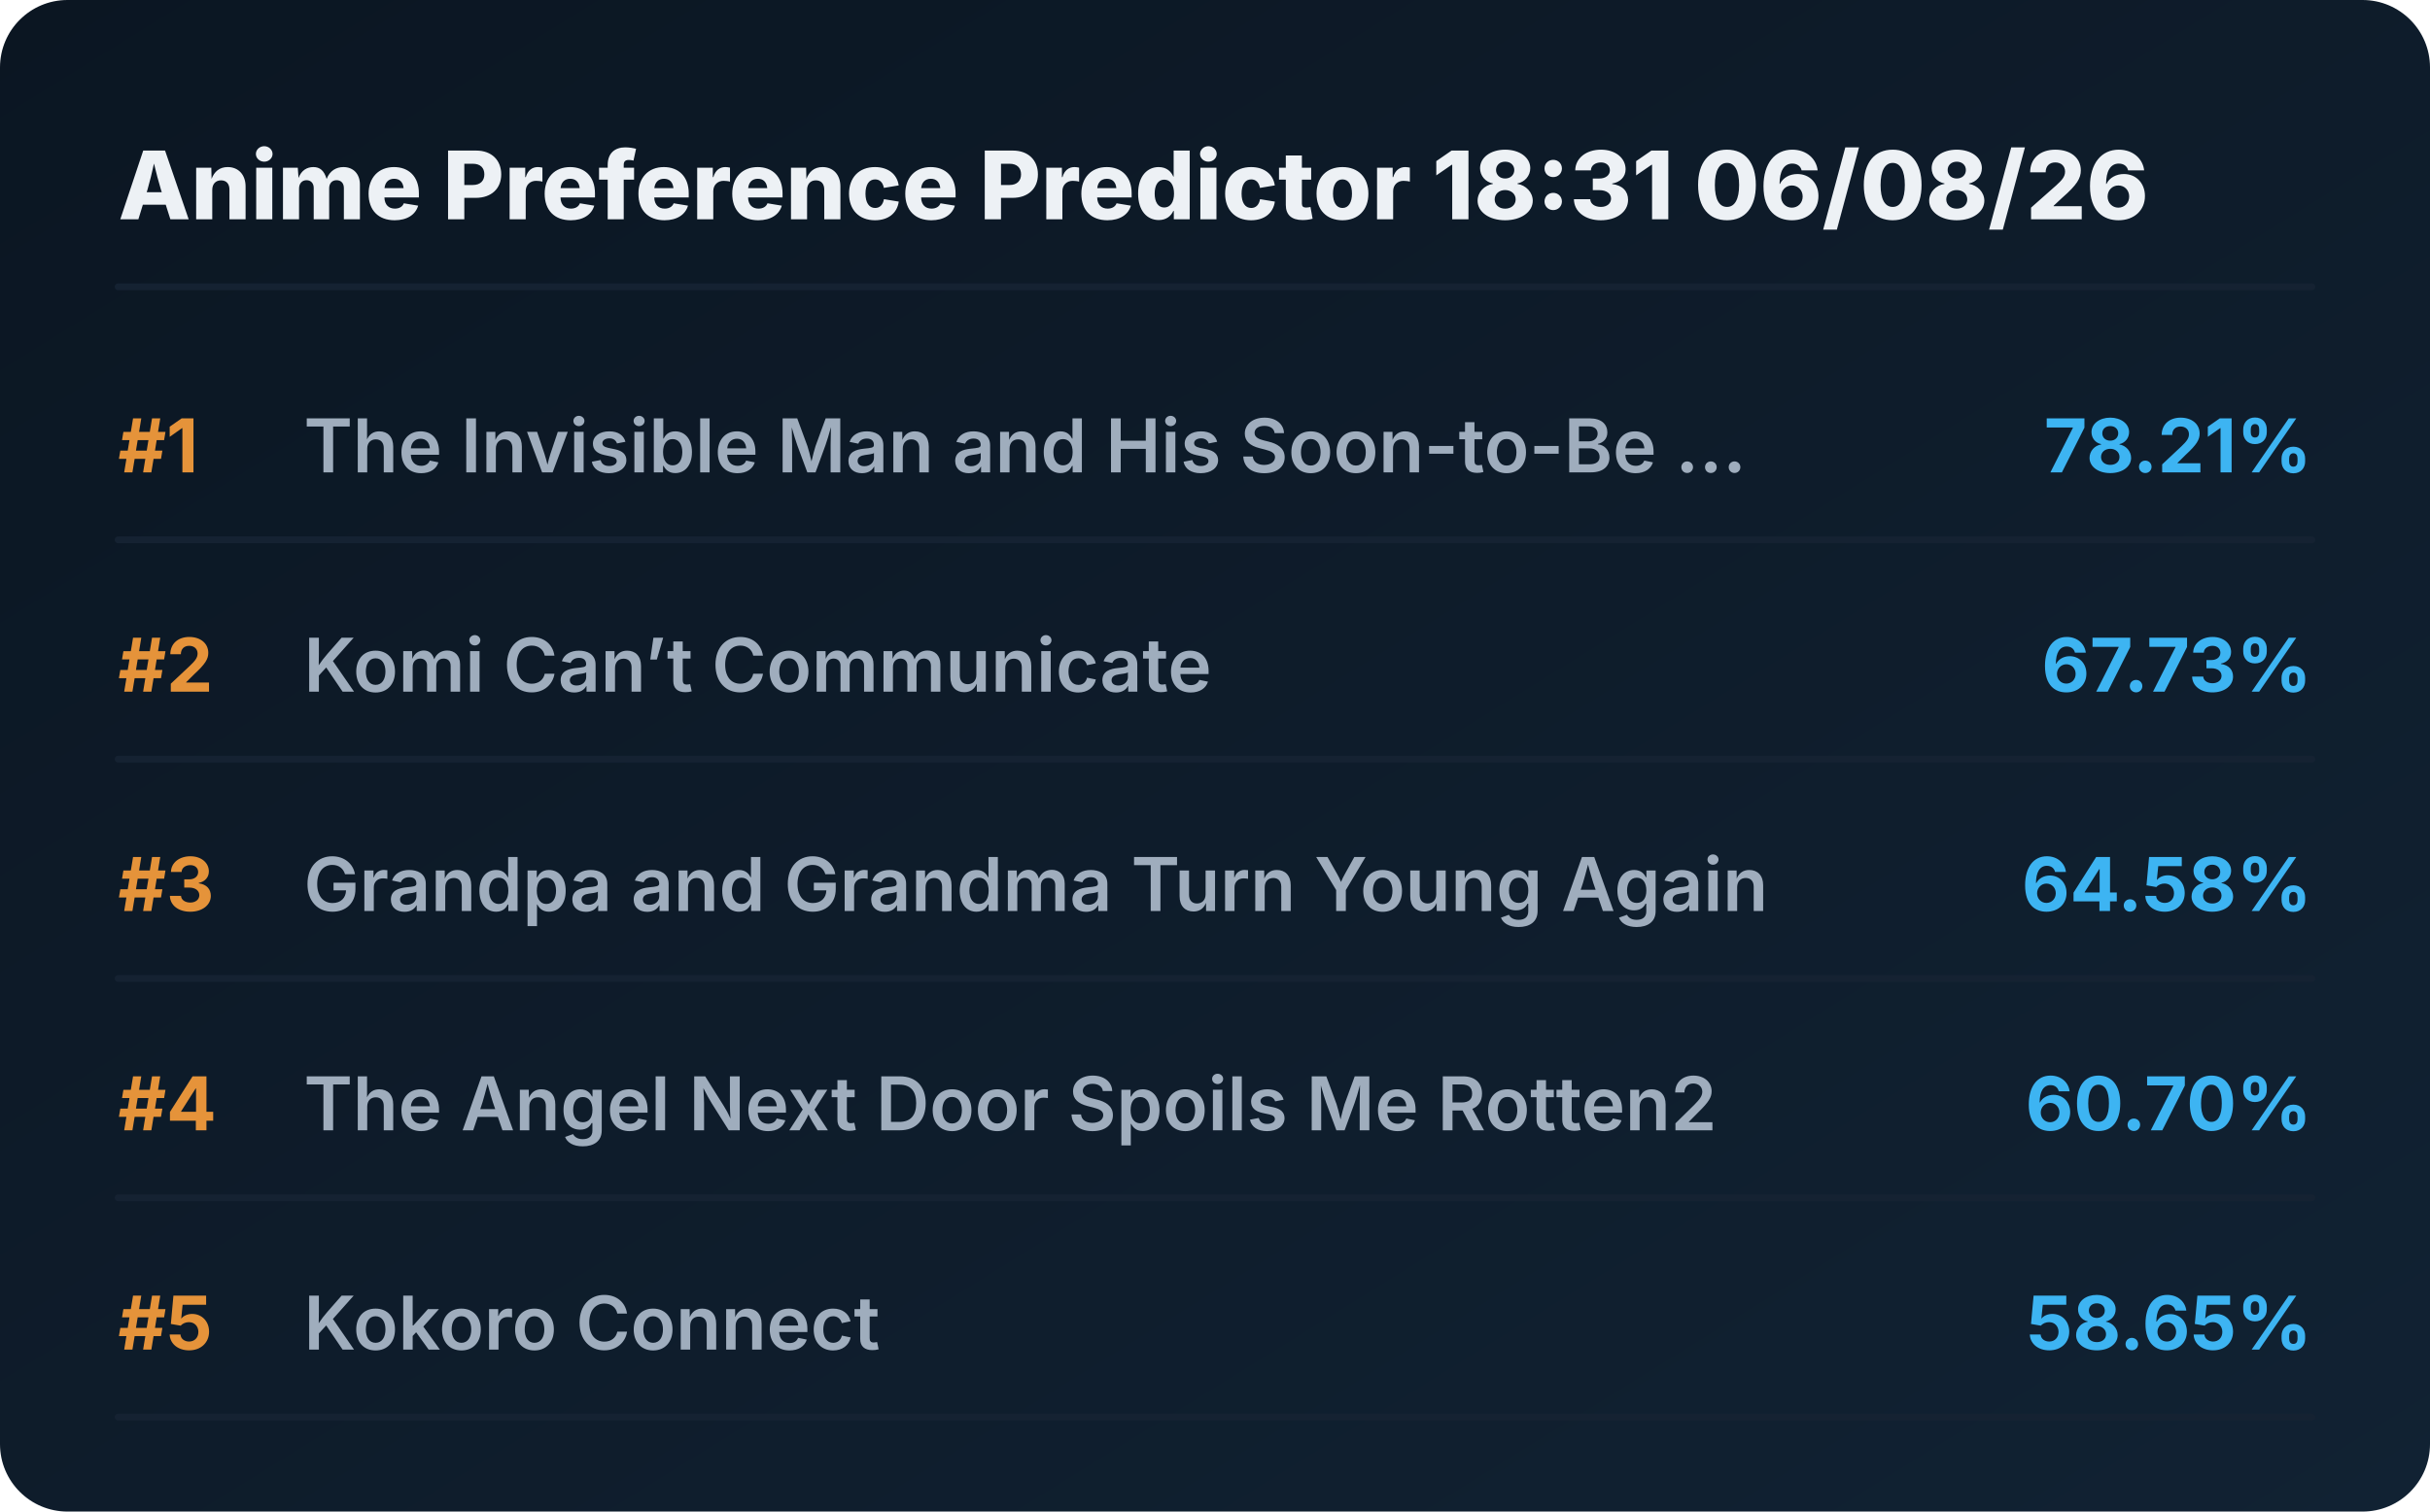
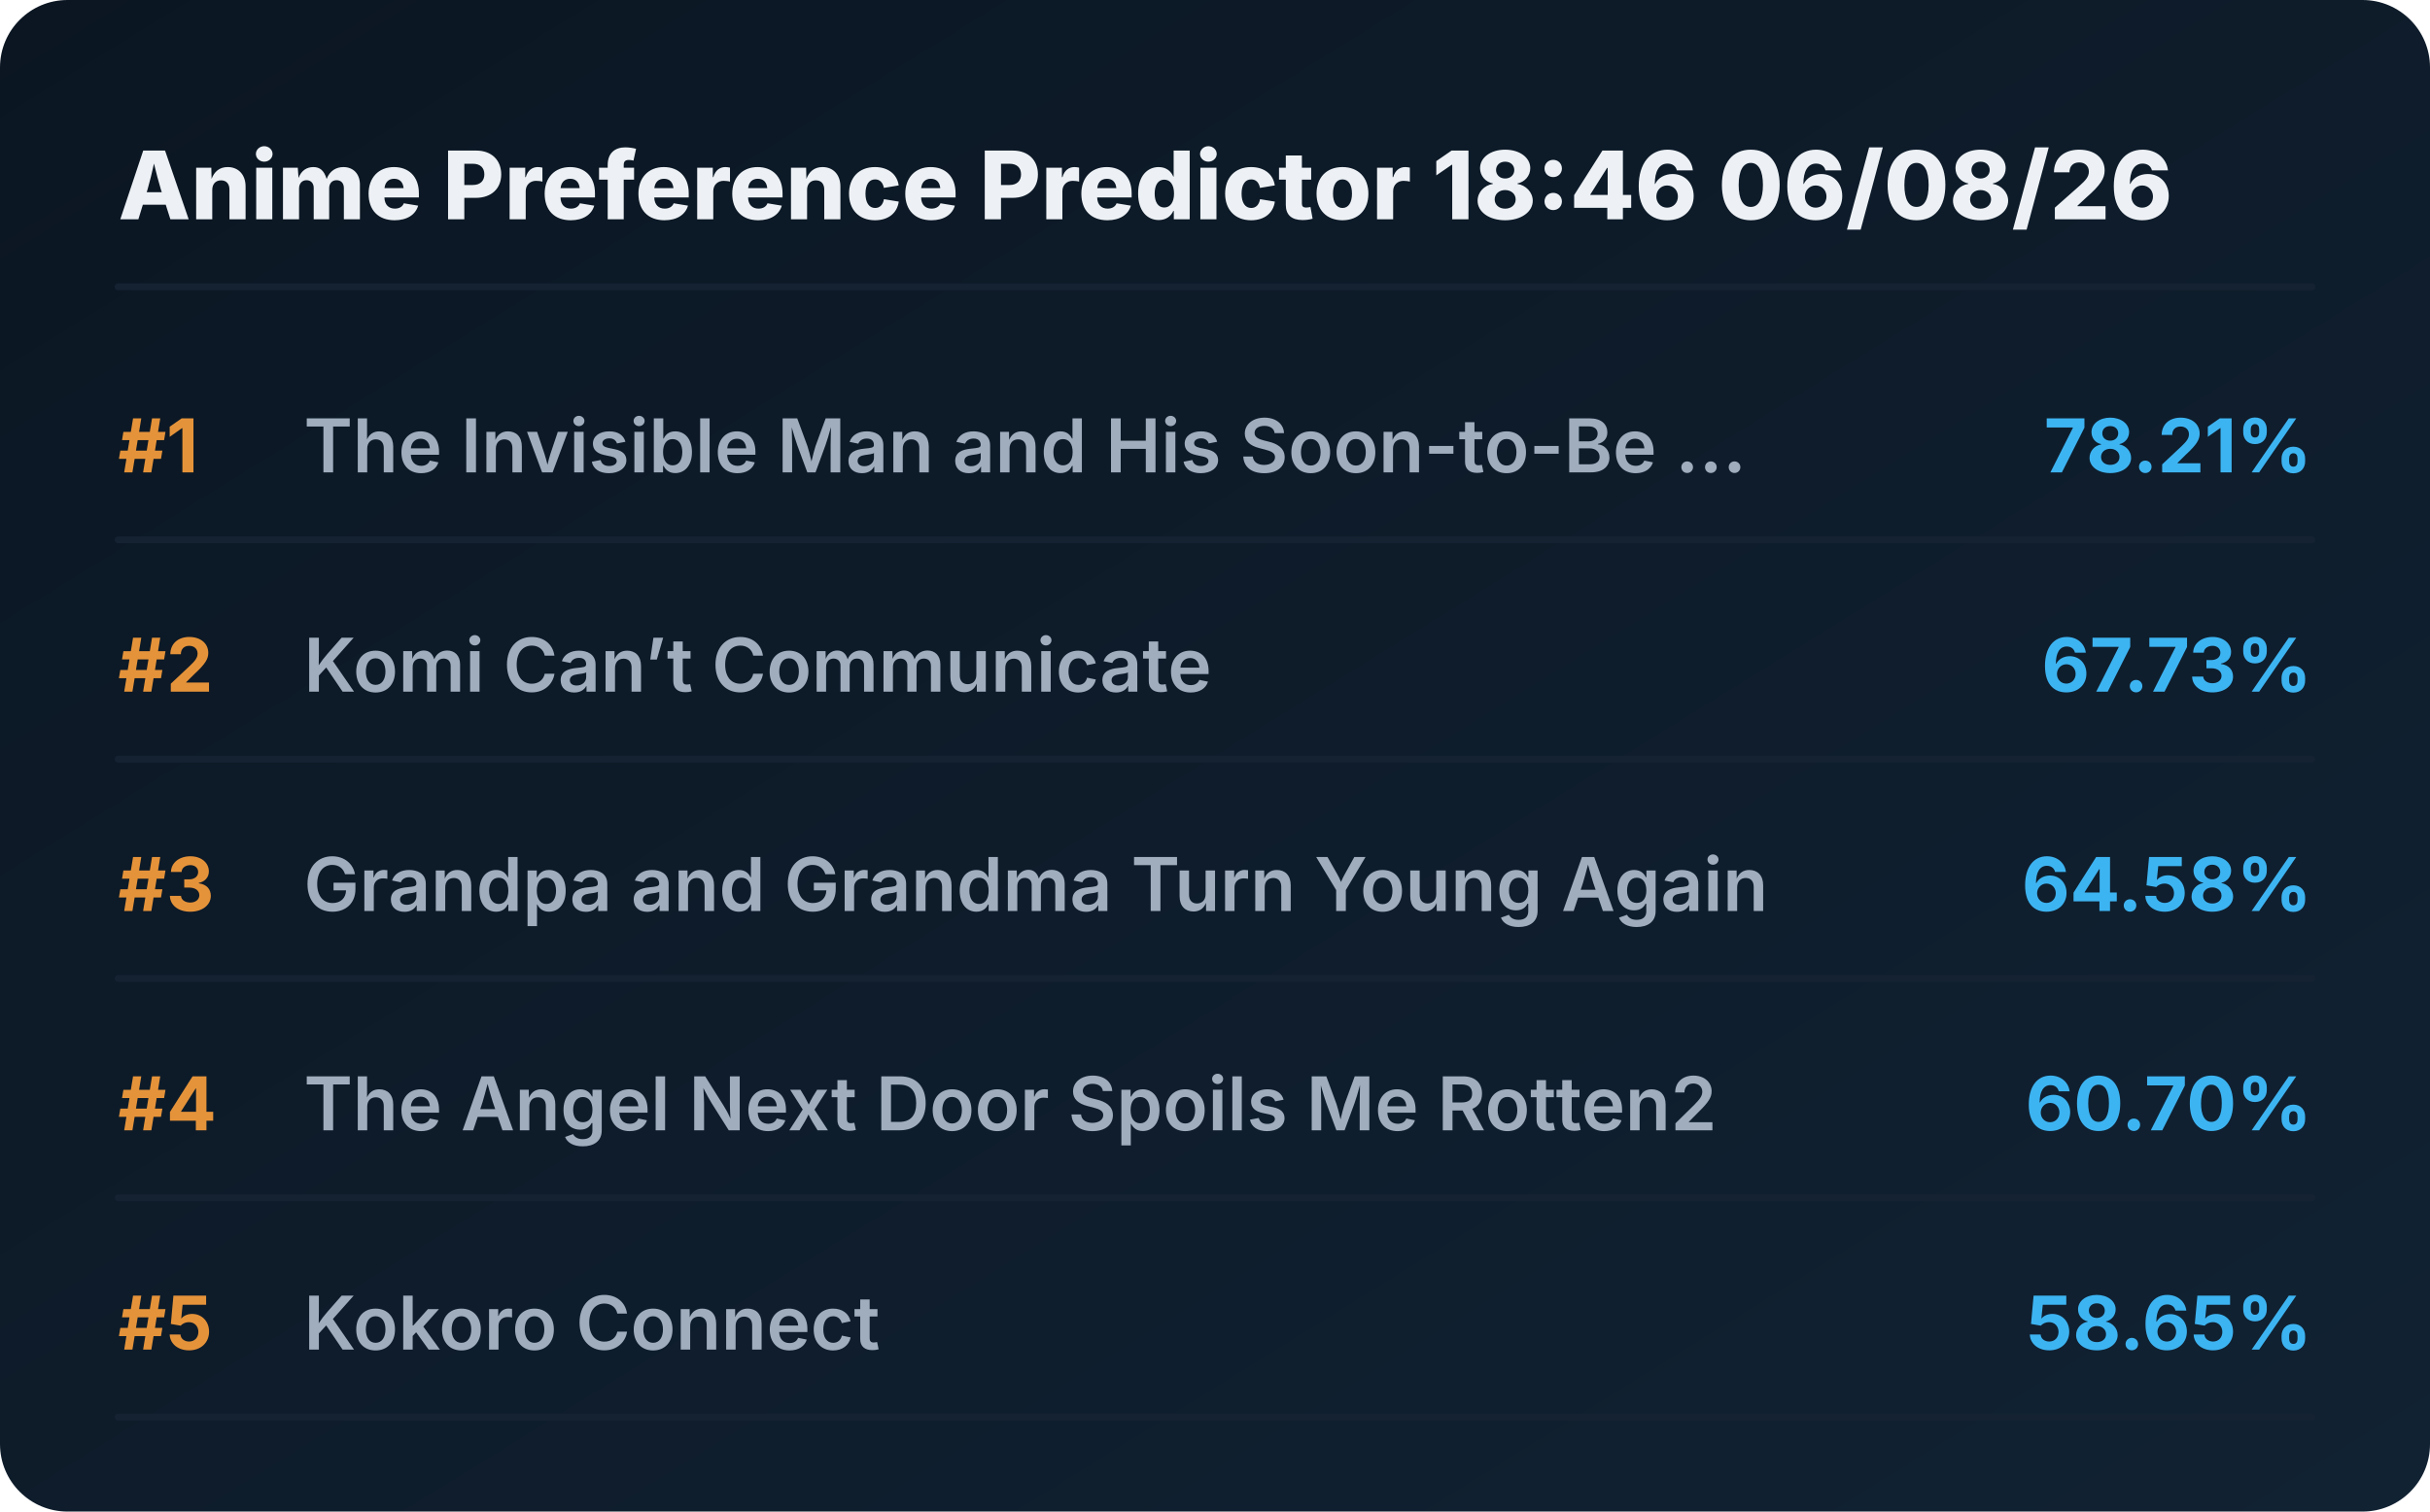
<svg xmlns="http://www.w3.org/2000/svg" viewBox="0 0 720 448" preserveAspectRatio="xMidYMid meet" style="width: 100%; height: auto; max-width: 720px;">
  <defs>
    <linearGradient id="boxGrad" x1="0%" y1="0%" x2="100%" y2="100%">
      <stop offset="0%" stop-color="#0b1622" />
      <stop offset="100%" stop-color="#112233" />
    </linearGradient>
    <clipPath id="titleClip">
      <rect x="90" y="0" width="510" height="100%" />
    </clipPath>
  </defs>
  <style>
    .bg { fill: url(#boxGrad); rx: 20px; }
    .header { font-family: 'Overpass', 'Inter', system-ui, sans-serif; font-weight: 800; font-size: 28px; fill: #edf1f5; }
    .rank { font-family: 'Overpass', 'Inter', system-ui, sans-serif; font-weight: 700; font-size: 22px; fill: #e5933a; }
    .title { font-family: 'Overpass', 'Inter', system-ui, sans-serif; font-weight: 600; font-size: 22px; fill: #9fadbd; }
    .score { font-family: 'Overpass', 'Inter', system-ui, sans-serif; font-weight: 700; font-size: 22px; fill: #3db4f2; }
    .line { stroke: #152232; stroke-width: 2; stroke-linecap: round; }
  </style>
  <rect class="bg" width="720" height="448" />
-   <text x="35" y="65" class="header">Anime Preference Predictor 18:31 06/08/26</text>
+   <text x="35" y="65" class="header">Anime Preference Predictor 18:46 06/08/26</text>
  <line x1="35" y1="85" x2="685" y2="85" class="line" />
  <g transform="translate(0, 0)">
    <text x="35" y="140" class="rank">#1</text>
    <text x="90" y="140" class="title">The Invisible Man and His Soon-to-Be ...</text>
    <text x="685" y="140" class="score" text-anchor="end">78.21%</text>
    <line x1="35" y1="160" x2="685" y2="160" class="line" />
  </g>
  <g transform="translate(0, 65)">
    <text x="35" y="140" class="rank">#2</text>
    <text x="90" y="140" class="title">Komi Can’t Communicate</text>
    <text x="685" y="140" class="score" text-anchor="end">67.73%</text>
    <line x1="35" y1="160" x2="685" y2="160" class="line" />
  </g>
  <g transform="translate(0, 130)">
    <text x="35" y="140" class="rank">#3</text>
    <text x="90" y="140" class="title">Grandpa and Grandma Turn Young Again</text>
    <text x="685" y="140" class="score" text-anchor="end">64.58%</text>
    <line x1="35" y1="160" x2="685" y2="160" class="line" />
  </g>
  <g transform="translate(0, 195)">
    <text x="35" y="140" class="rank">#4</text>
    <text x="90" y="140" class="title">The Angel Next Door Spoils Me Rotten2</text>
    <text x="685" y="140" class="score" text-anchor="end">60.70%</text>
    <line x1="35" y1="160" x2="685" y2="160" class="line" />
  </g>
  <g transform="translate(0, 260)">
    <text x="35" y="140" class="rank">#5</text>
    <text x="90" y="140" class="title">Kokoro Connect</text>
    <text x="685" y="140" class="score" text-anchor="end">58.65%</text>
    <line x1="35" y1="160" x2="685" y2="160" class="line" />
  </g>
</svg>
